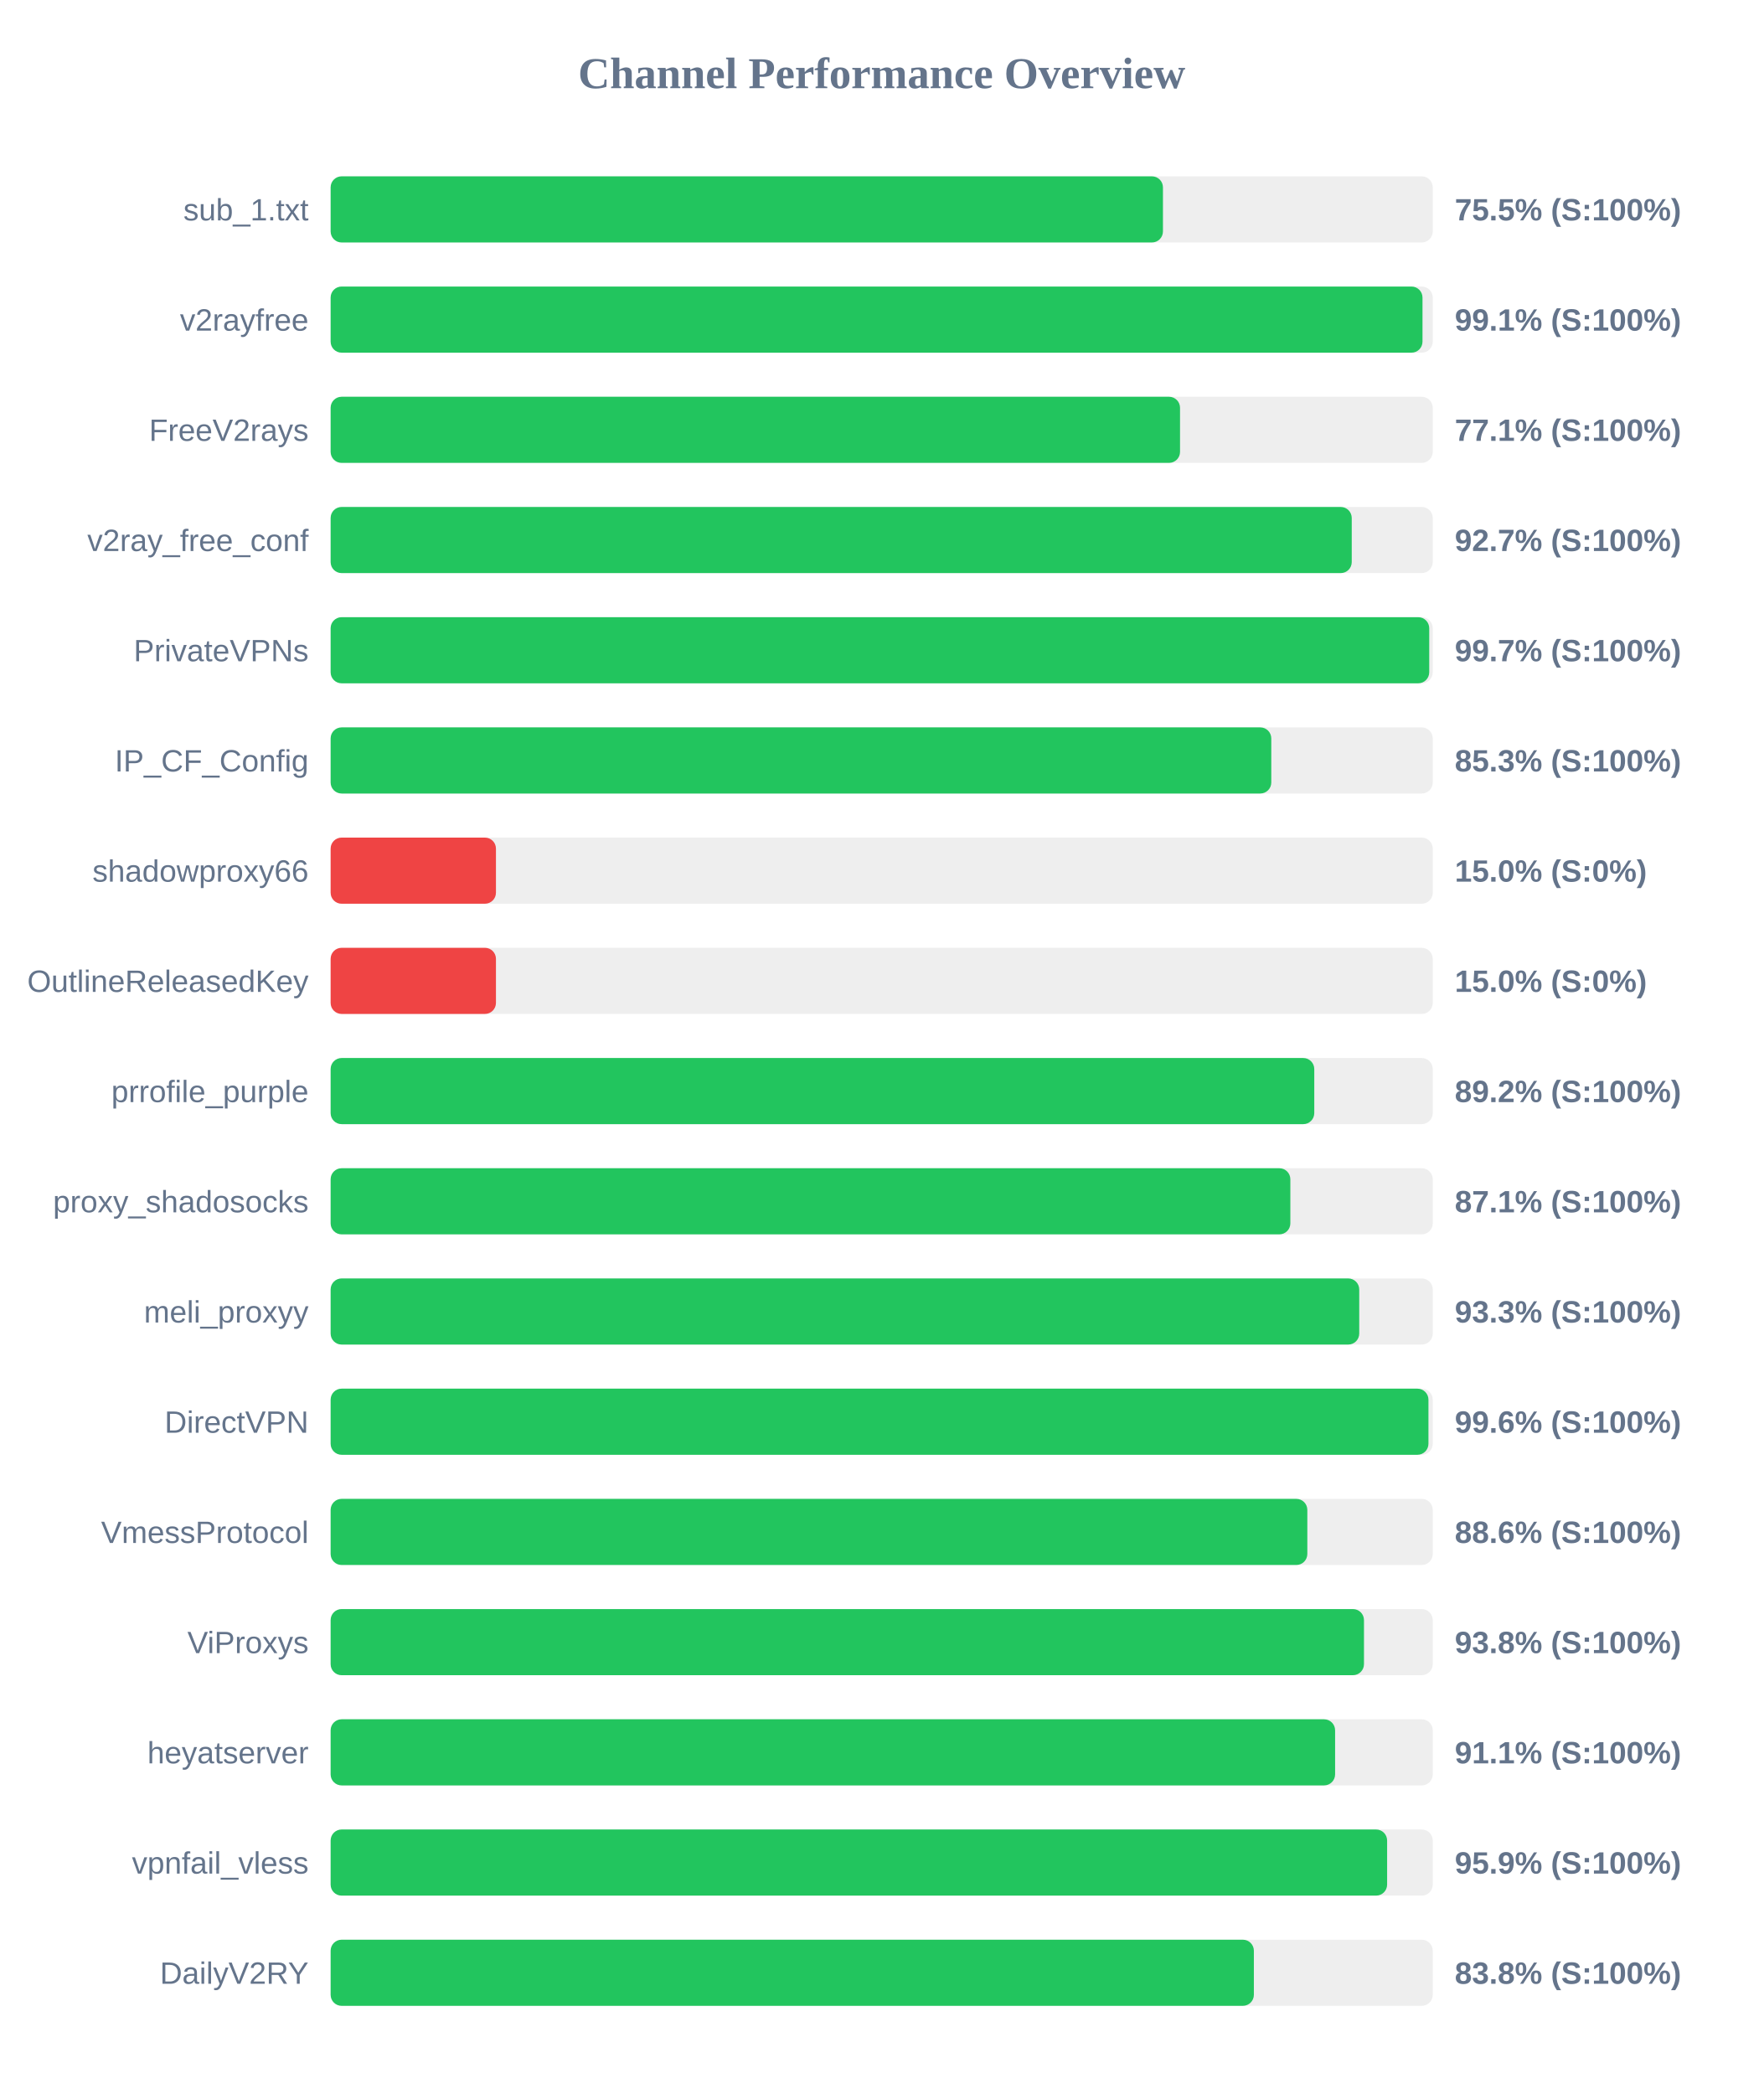
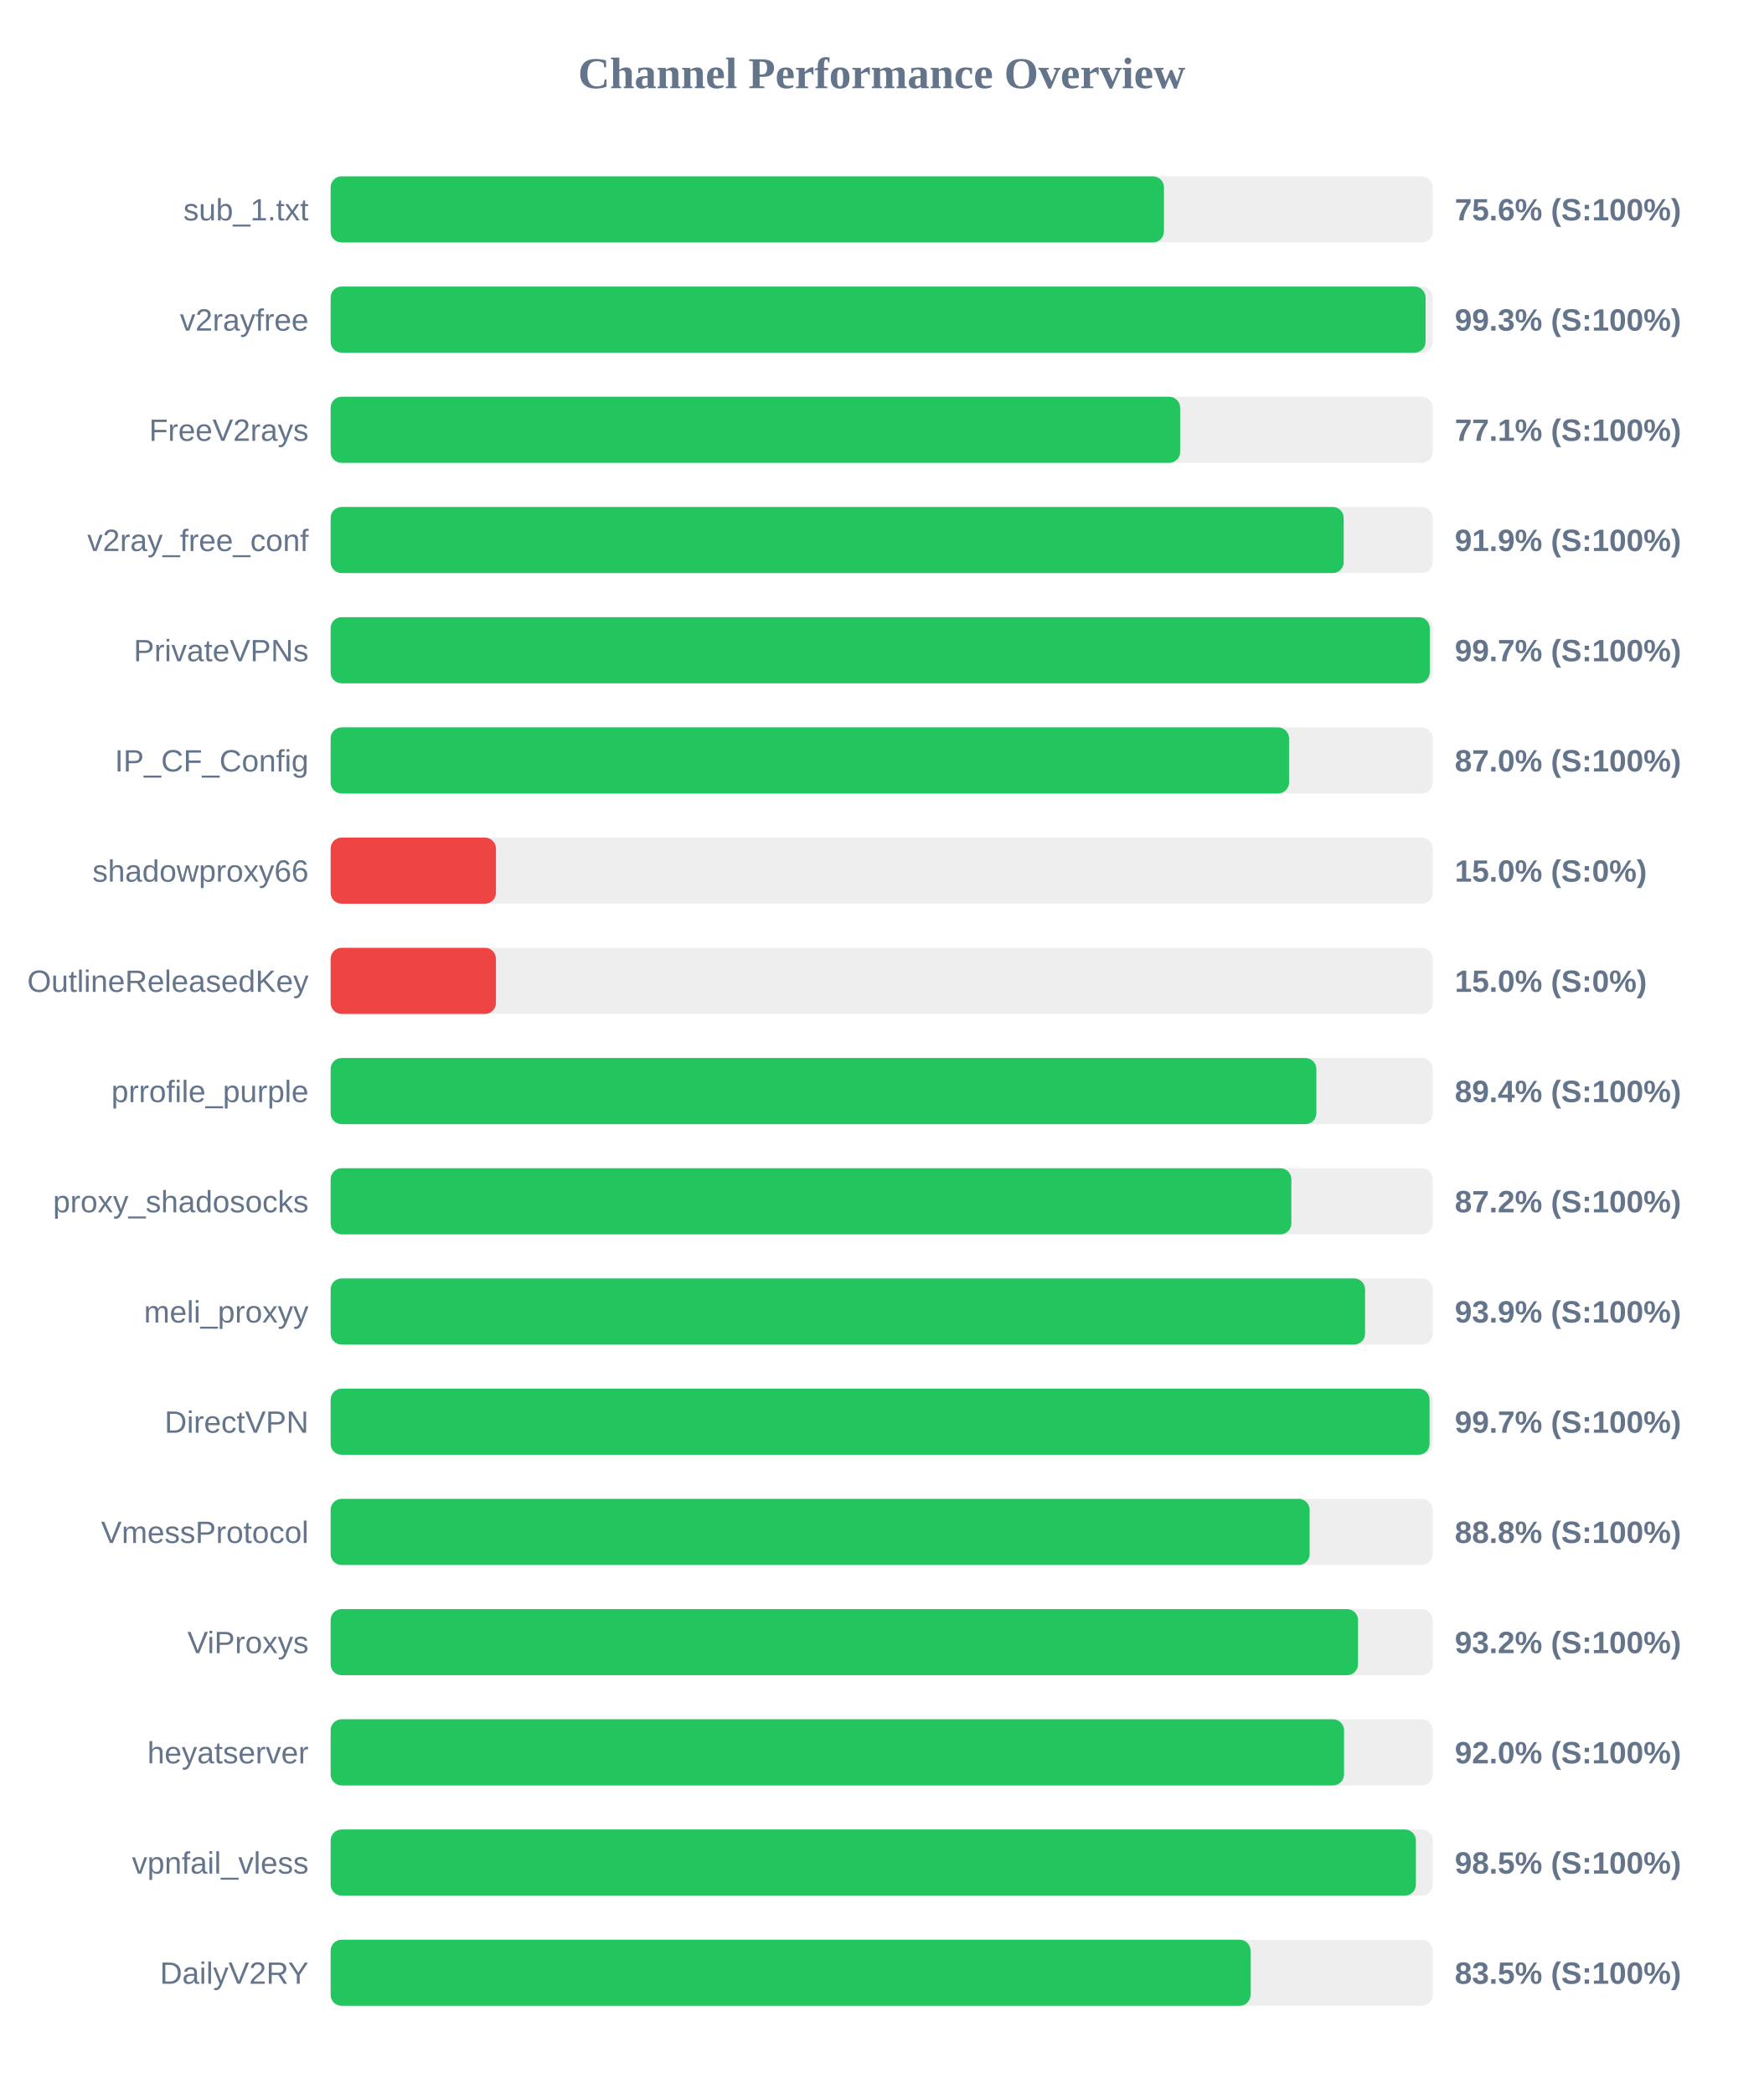
<svg xmlns="http://www.w3.org/2000/svg" width="800" height="950" version="1.1">
  <style>
        .row { font: 14px Arial; fill: #64748b; }
        .score { font: bold 14px Arial; fill: #64748b; }
    </style>
  <text x="400" y="40" text-anchor="middle" font-size="20px" font-weight="bold" fill="#64748b">Channel Performance Overview</text>
  <rect x="150" y="80" width="500" height="30" fill="#eee" rx="5" />
-   <rect x="150" y="80" width="377.6" height="30" fill="#22c55e" rx="5" />
+   <rect x="150" y="80" width="378.05" height="30" fill="#22c55e" rx="5" />
  <text x="140" y="100" text-anchor="end" class="row">sub_1.txt</text>
-   <text x="660" y="100" text-anchor="start" class="score">75.5% (S:100%)</text>
+   <text x="660" y="100" text-anchor="start" class="score">75.6% (S:100%)</text>
  <rect x="150" y="130" width="500" height="30" fill="#eee" rx="5" />
-   <rect x="150" y="130" width="495.35" height="30" fill="#22c55e" rx="5" />
+   <rect x="150" y="130" width="496.75" height="30" fill="#22c55e" rx="5" />
  <text x="140" y="150" text-anchor="end" class="row">v2rayfree</text>
-   <text x="660" y="150" text-anchor="start" class="score">99.1% (S:100%)</text>
+   <text x="660" y="150" text-anchor="start" class="score">99.3% (S:100%)</text>
  <rect x="150" y="180" width="500" height="30" fill="#eee" rx="5" />
-   <rect x="150" y="180" width="385.35" height="30" fill="#22c55e" rx="5" />
+   <rect x="150" y="180" width="385.4" height="30" fill="#22c55e" rx="5" />
  <text x="140" y="200" text-anchor="end" class="row">FreeV2rays</text>
  <text x="660" y="200" text-anchor="start" class="score">77.1% (S:100%)</text>
  <rect x="150" y="230" width="500" height="30" fill="#eee" rx="5" />
-   <rect x="150" y="230" width="463.25" height="30" fill="#22c55e" rx="5" />
+   <rect x="150" y="230" width="459.6" height="30" fill="#22c55e" rx="5" />
  <text x="140" y="250" text-anchor="end" class="row">v2ray_free_conf</text>
-   <text x="660" y="250" text-anchor="start" class="score">92.7% (S:100%)</text>
+   <text x="660" y="250" text-anchor="start" class="score">91.9% (S:100%)</text>
  <rect x="150" y="280" width="500" height="30" fill="#eee" rx="5" />
-   <rect x="150" y="280" width="498.4" height="30" fill="#22c55e" rx="5" />
+   <rect x="150" y="280" width="498.65" height="30" fill="#22c55e" rx="5" />
  <text x="140" y="300" text-anchor="end" class="row">PrivateVPNs</text>
  <text x="660" y="300" text-anchor="start" class="score">99.7% (S:100%)</text>
  <rect x="150" y="330" width="500" height="30" fill="#eee" rx="5" />
-   <rect x="150" y="330" width="426.75" height="30" fill="#22c55e" rx="5" />
+   <rect x="150" y="330" width="434.8" height="30" fill="#22c55e" rx="5" />
  <text x="140" y="350" text-anchor="end" class="row">IP_CF_Config</text>
-   <text x="660" y="350" text-anchor="start" class="score">85.3% (S:100%)</text>
+   <text x="660" y="350" text-anchor="start" class="score">87.0% (S:100%)</text>
  <rect x="150" y="380" width="500" height="30" fill="#eee" rx="5" />
  <rect x="150" y="380" width="75.0" height="30" fill="#ef4444" rx="5" />
  <text x="140" y="400" text-anchor="end" class="row">shadowproxy66</text>
  <text x="660" y="400" text-anchor="start" class="score">15.0% (S:0%)</text>
  <rect x="150" y="430" width="500" height="30" fill="#eee" rx="5" />
  <rect x="150" y="430" width="75.0" height="30" fill="#ef4444" rx="5" />
  <text x="140" y="450" text-anchor="end" class="row">OutlineReleasedKey</text>
  <text x="660" y="450" text-anchor="start" class="score">15.0% (S:0%)</text>
  <rect x="150" y="480" width="500" height="30" fill="#eee" rx="5" />
-   <rect x="150" y="480" width="446.25" height="30" fill="#22c55e" rx="5" />
+   <rect x="150" y="480" width="447.2" height="30" fill="#22c55e" rx="5" />
  <text x="140" y="500" text-anchor="end" class="row">prrofile_purple</text>
-   <text x="660" y="500" text-anchor="start" class="score">89.2% (S:100%)</text>
+   <text x="660" y="500" text-anchor="start" class="score">89.4% (S:100%)</text>
  <rect x="150" y="530" width="500" height="30" fill="#eee" rx="5" />
-   <rect x="150" y="530" width="435.4" height="30" fill="#22c55e" rx="5" />
+   <rect x="150" y="530" width="435.85" height="30" fill="#22c55e" rx="5" />
  <text x="140" y="550" text-anchor="end" class="row">proxy_shadosocks</text>
-   <text x="660" y="550" text-anchor="start" class="score">87.1% (S:100%)</text>
+   <text x="660" y="550" text-anchor="start" class="score">87.2% (S:100%)</text>
  <rect x="150" y="580" width="500" height="30" fill="#eee" rx="5" />
-   <rect x="150" y="580" width="466.65" height="30" fill="#22c55e" rx="5" />
+   <rect x="150" y="580" width="469.3" height="30" fill="#22c55e" rx="5" />
  <text x="140" y="600" text-anchor="end" class="row">meli_proxyy</text>
-   <text x="660" y="600" text-anchor="start" class="score">93.3% (S:100%)</text>
+   <text x="660" y="600" text-anchor="start" class="score">93.9% (S:100%)</text>
  <rect x="150" y="630" width="500" height="30" fill="#eee" rx="5" />
-   <rect x="150" y="630" width="498.05" height="30" fill="#22c55e" rx="5" />
+   <rect x="150" y="630" width="498.55" height="30" fill="#22c55e" rx="5" />
  <text x="140" y="650" text-anchor="end" class="row">DirectVPN</text>
-   <text x="660" y="650" text-anchor="start" class="score">99.6% (S:100%)</text>
+   <text x="660" y="650" text-anchor="start" class="score">99.7% (S:100%)</text>
  <rect x="150" y="680" width="500" height="30" fill="#eee" rx="5" />
-   <rect x="150" y="680" width="443.1" height="30" fill="#22c55e" rx="5" />
+   <rect x="150" y="680" width="444.15" height="30" fill="#22c55e" rx="5" />
  <text x="140" y="700" text-anchor="end" class="row">VmessProtocol</text>
-   <text x="660" y="700" text-anchor="start" class="score">88.6% (S:100%)</text>
+   <text x="660" y="700" text-anchor="start" class="score">88.8% (S:100%)</text>
  <rect x="150" y="730" width="500" height="30" fill="#eee" rx="5" />
-   <rect x="150" y="730" width="468.8" height="30" fill="#22c55e" rx="5" />
+   <rect x="150" y="730" width="466.1" height="30" fill="#22c55e" rx="5" />
  <text x="140" y="750" text-anchor="end" class="row">ViProxys</text>
-   <text x="660" y="750" text-anchor="start" class="score">93.8% (S:100%)</text>
+   <text x="660" y="750" text-anchor="start" class="score">93.2% (S:100%)</text>
  <rect x="150" y="780" width="500" height="30" fill="#eee" rx="5" />
-   <rect x="150" y="780" width="455.7" height="30" fill="#22c55e" rx="5" />
+   <rect x="150" y="780" width="459.75" height="30" fill="#22c55e" rx="5" />
  <text x="140" y="800" text-anchor="end" class="row">heyatserver</text>
-   <text x="660" y="800" text-anchor="start" class="score">91.1% (S:100%)</text>
+   <text x="660" y="800" text-anchor="start" class="score">92.0% (S:100%)</text>
  <rect x="150" y="830" width="500" height="30" fill="#eee" rx="5" />
-   <rect x="150" y="830" width="479.3" height="30" fill="#22c55e" rx="5" />
+   <rect x="150" y="830" width="492.35" height="30" fill="#22c55e" rx="5" />
  <text x="140" y="850" text-anchor="end" class="row">vpnfail_vless</text>
-   <text x="660" y="850" text-anchor="start" class="score">95.9% (S:100%)</text>
+   <text x="660" y="850" text-anchor="start" class="score">98.5% (S:100%)</text>
  <rect x="150" y="880" width="500" height="30" fill="#eee" rx="5" />
-   <rect x="150" y="880" width="418.85" height="30" fill="#22c55e" rx="5" />
+   <rect x="150" y="880" width="417.35" height="30" fill="#22c55e" rx="5" />
  <text x="140" y="900" text-anchor="end" class="row">DailyV2RY</text>
-   <text x="660" y="900" text-anchor="start" class="score">83.8% (S:100%)</text>
+   <text x="660" y="900" text-anchor="start" class="score">83.5% (S:100%)</text>
</svg>
